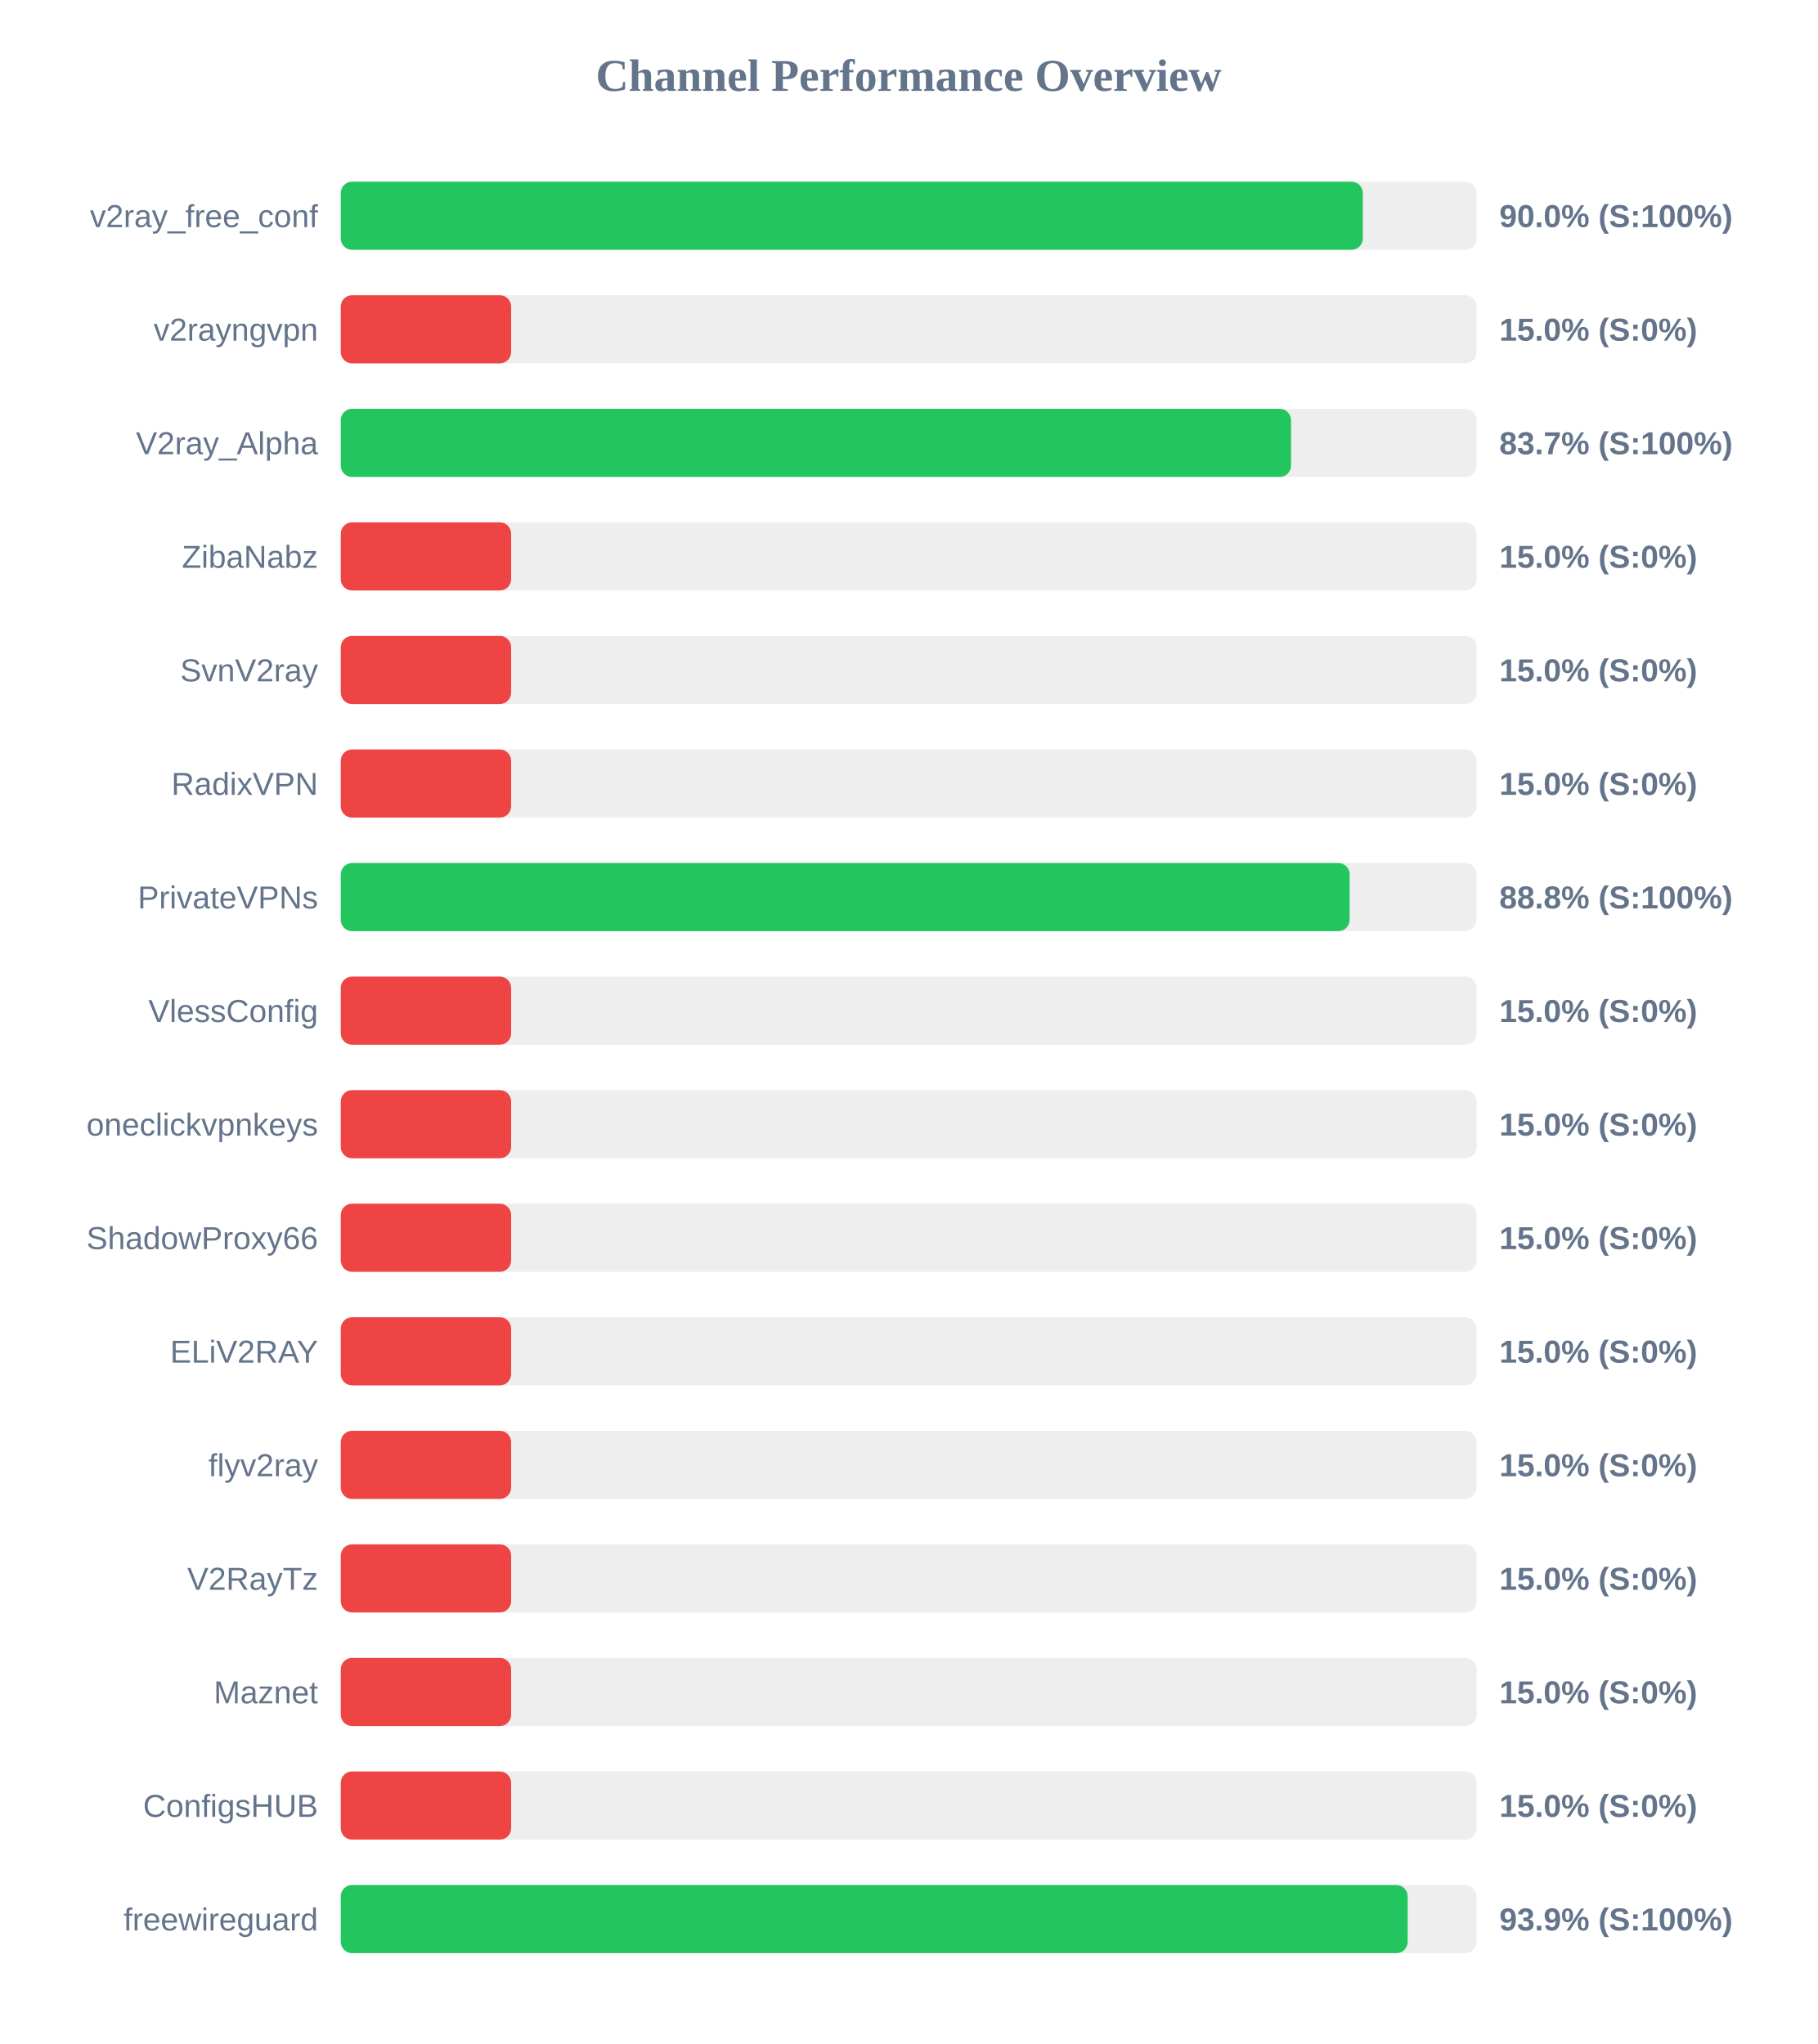
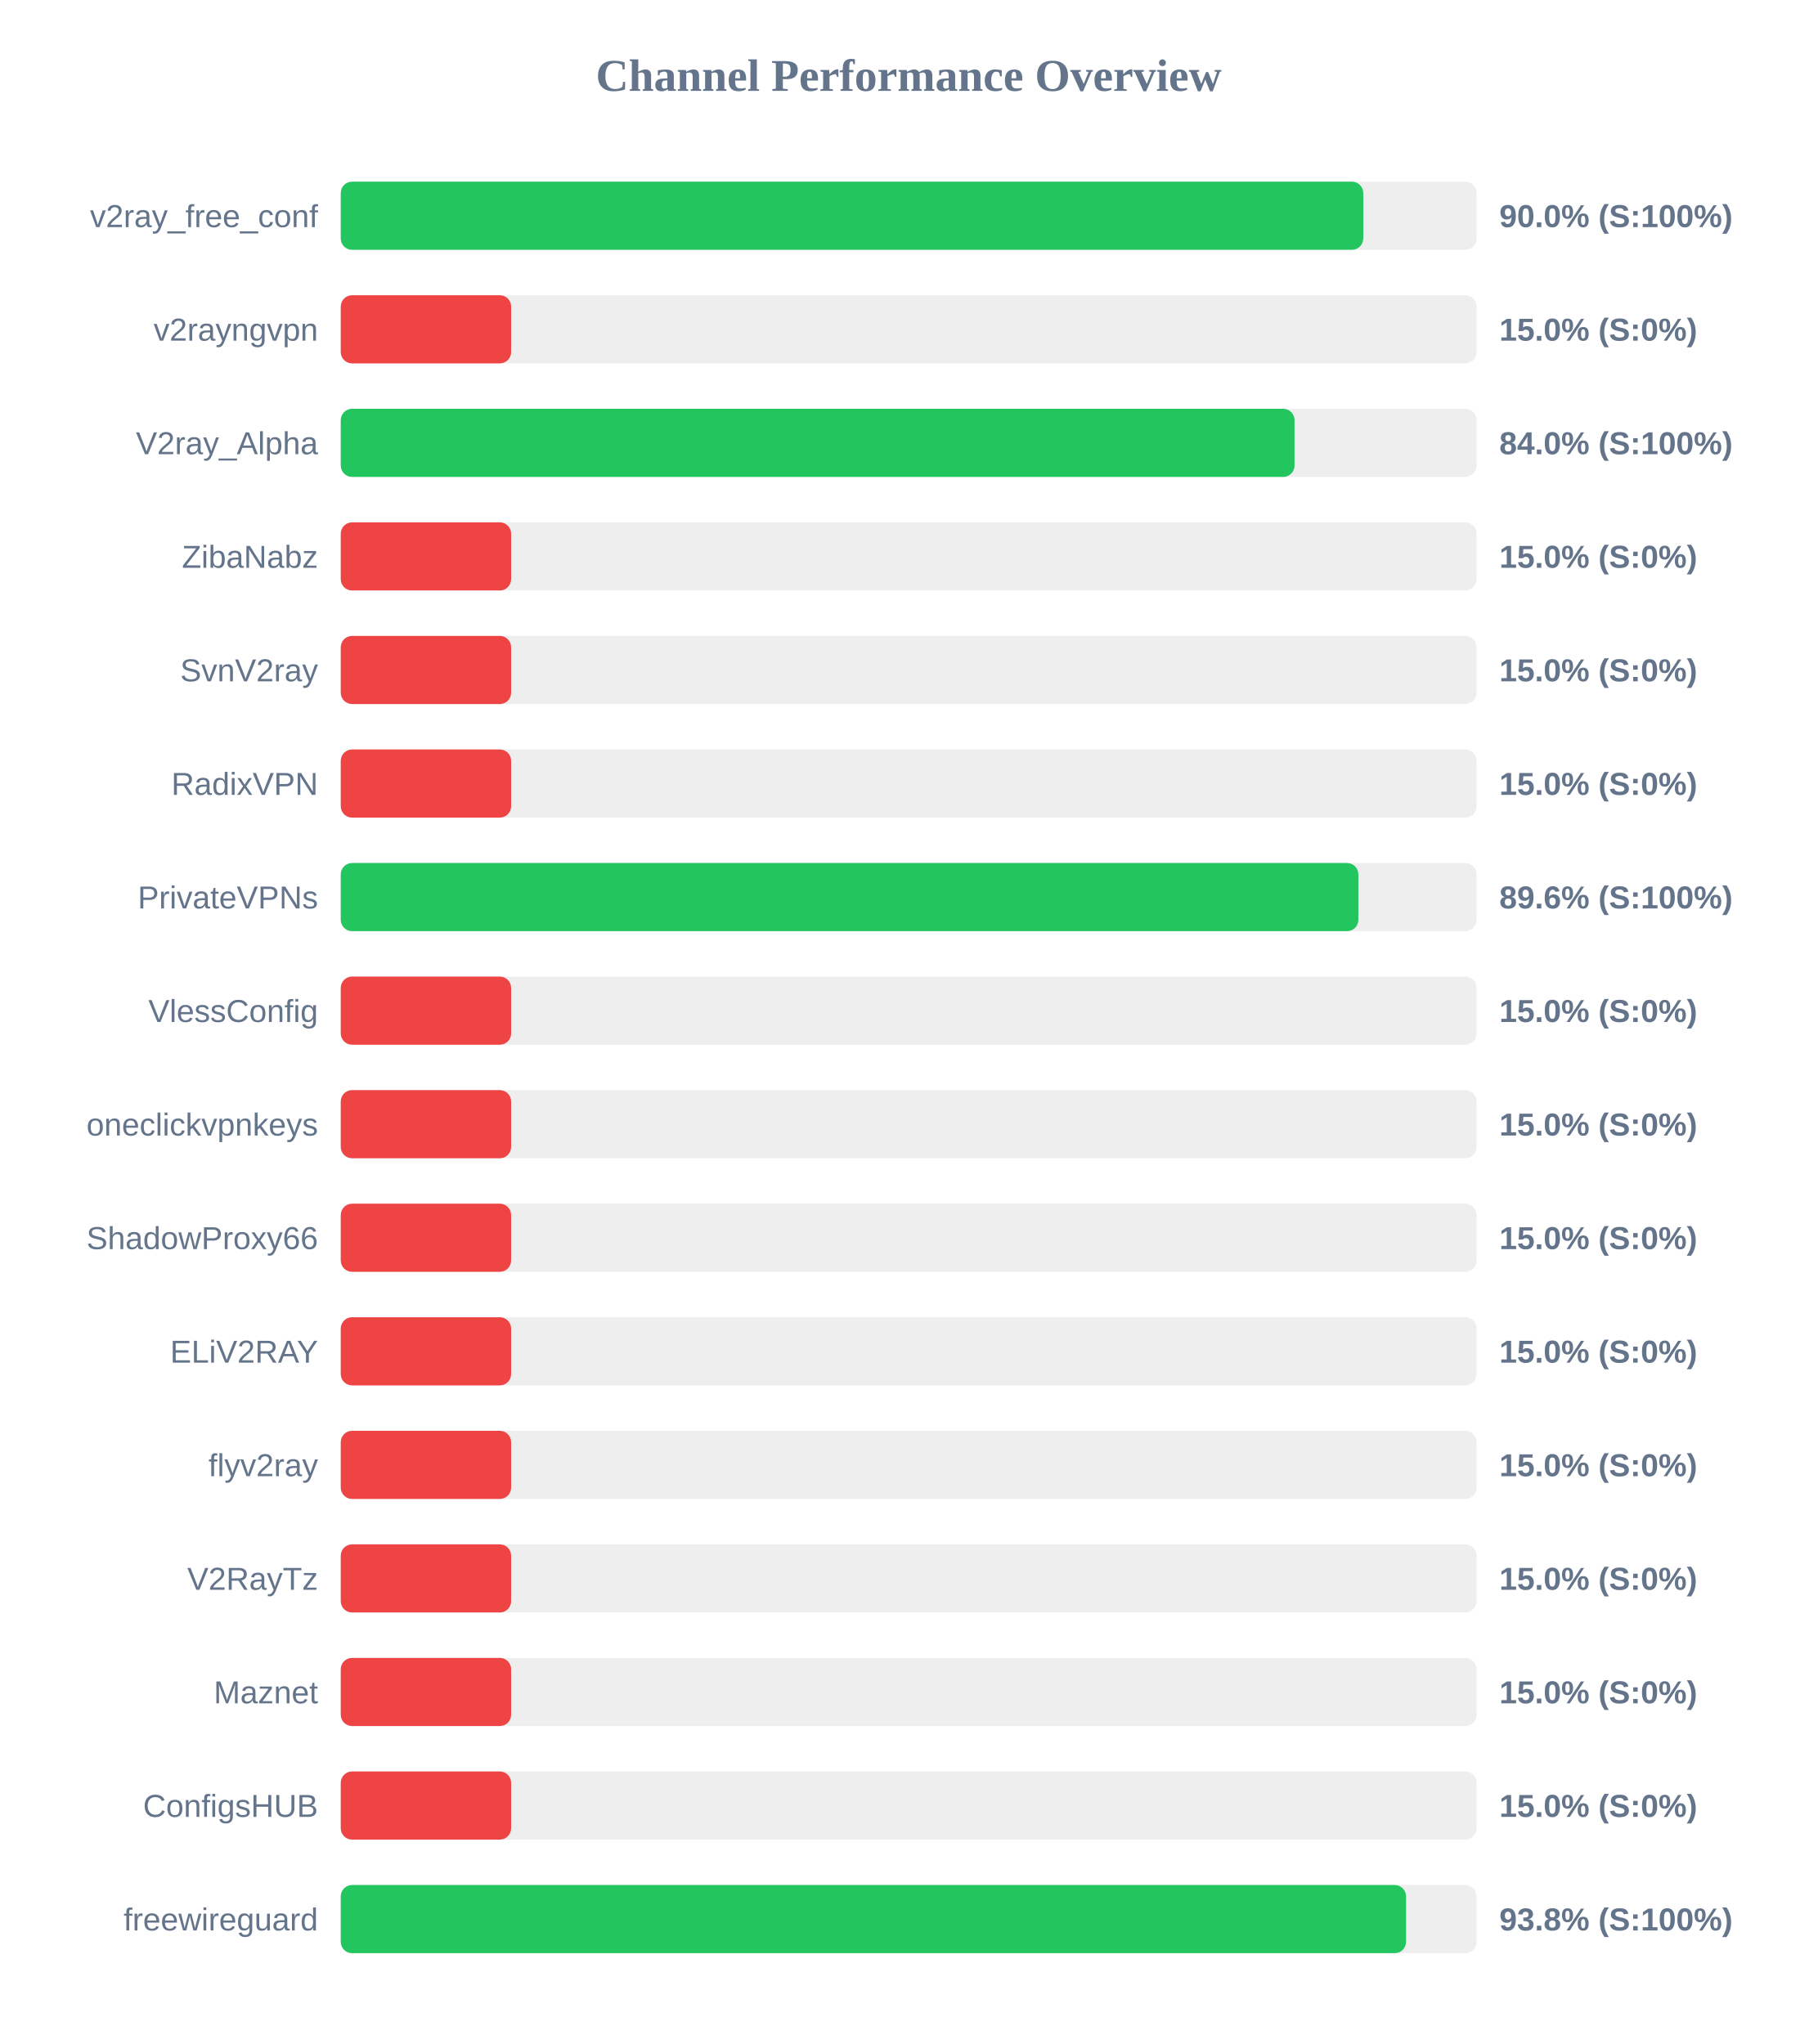
<svg xmlns="http://www.w3.org/2000/svg" width="800" height="900" version="1.1">
  <style>
        .row { font: 14px Arial; fill: #64748b; }
        .score { font: bold 14px Arial; fill: #64748b; }
    </style>
  <text x="400" y="40" text-anchor="middle" font-size="20px" font-weight="bold" fill="#64748b">Channel Performance Overview</text>
  <rect x="150" y="80" width="500" height="30" fill="#eee" rx="5" />
-   <rect x="150" y="80" width="449.9" height="30" fill="#22c55e" rx="5" />
+   <rect x="150" y="80" width="450.1" height="30" fill="#22c55e" rx="5" />
  <text x="140" y="100" text-anchor="end" class="row">v2ray_free_conf</text>
  <text x="660" y="100" text-anchor="start" class="score">90.0% (S:100%)</text>
  <rect x="150" y="130" width="500" height="30" fill="#eee" rx="5" />
  <rect x="150" y="130" width="75.0" height="30" fill="#ef4444" rx="5" />
  <text x="140" y="150" text-anchor="end" class="row">v2rayngvpn</text>
  <text x="660" y="150" text-anchor="start" class="score">15.0% (S:0%)</text>
  <rect x="150" y="180" width="500" height="30" fill="#eee" rx="5" />
-   <rect x="150" y="180" width="418.3" height="30" fill="#22c55e" rx="5" />
+   <rect x="150" y="180" width="419.85" height="30" fill="#22c55e" rx="5" />
  <text x="140" y="200" text-anchor="end" class="row">V2ray_Alpha</text>
-   <text x="660" y="200" text-anchor="start" class="score">83.7% (S:100%)</text>
+   <text x="660" y="200" text-anchor="start" class="score">84.0% (S:100%)</text>
  <rect x="150" y="230" width="500" height="30" fill="#eee" rx="5" />
  <rect x="150" y="230" width="75.0" height="30" fill="#ef4444" rx="5" />
  <text x="140" y="250" text-anchor="end" class="row">ZibaNabz</text>
  <text x="660" y="250" text-anchor="start" class="score">15.0% (S:0%)</text>
  <rect x="150" y="280" width="500" height="30" fill="#eee" rx="5" />
  <rect x="150" y="280" width="75.0" height="30" fill="#ef4444" rx="5" />
  <text x="140" y="300" text-anchor="end" class="row">SvnV2ray</text>
  <text x="660" y="300" text-anchor="start" class="score">15.0% (S:0%)</text>
  <rect x="150" y="330" width="500" height="30" fill="#eee" rx="5" />
  <rect x="150" y="330" width="75.0" height="30" fill="#ef4444" rx="5" />
  <text x="140" y="350" text-anchor="end" class="row">RadixVPN</text>
  <text x="660" y="350" text-anchor="start" class="score">15.0% (S:0%)</text>
  <rect x="150" y="380" width="500" height="30" fill="#eee" rx="5" />
-   <rect x="150" y="380" width="444.1" height="30" fill="#22c55e" rx="5" />
+   <rect x="150" y="380" width="447.95" height="30" fill="#22c55e" rx="5" />
  <text x="140" y="400" text-anchor="end" class="row">PrivateVPNs</text>
-   <text x="660" y="400" text-anchor="start" class="score">88.8% (S:100%)</text>
+   <text x="660" y="400" text-anchor="start" class="score">89.6% (S:100%)</text>
  <rect x="150" y="430" width="500" height="30" fill="#eee" rx="5" />
  <rect x="150" y="430" width="75.0" height="30" fill="#ef4444" rx="5" />
  <text x="140" y="450" text-anchor="end" class="row">VlessConfig</text>
  <text x="660" y="450" text-anchor="start" class="score">15.0% (S:0%)</text>
  <rect x="150" y="480" width="500" height="30" fill="#eee" rx="5" />
  <rect x="150" y="480" width="75.0" height="30" fill="#ef4444" rx="5" />
  <text x="140" y="500" text-anchor="end" class="row">oneclickvpnkeys</text>
  <text x="660" y="500" text-anchor="start" class="score">15.0% (S:0%)</text>
  <rect x="150" y="530" width="500" height="30" fill="#eee" rx="5" />
  <rect x="150" y="530" width="75.0" height="30" fill="#ef4444" rx="5" />
  <text x="140" y="550" text-anchor="end" class="row">ShadowProxy66</text>
  <text x="660" y="550" text-anchor="start" class="score">15.0% (S:0%)</text>
  <rect x="150" y="580" width="500" height="30" fill="#eee" rx="5" />
  <rect x="150" y="580" width="75.0" height="30" fill="#ef4444" rx="5" />
  <text x="140" y="600" text-anchor="end" class="row">ELiV2RAY</text>
  <text x="660" y="600" text-anchor="start" class="score">15.0% (S:0%)</text>
  <rect x="150" y="630" width="500" height="30" fill="#eee" rx="5" />
  <rect x="150" y="630" width="75.0" height="30" fill="#ef4444" rx="5" />
  <text x="140" y="650" text-anchor="end" class="row">flyv2ray</text>
  <text x="660" y="650" text-anchor="start" class="score">15.0% (S:0%)</text>
  <rect x="150" y="680" width="500" height="30" fill="#eee" rx="5" />
  <rect x="150" y="680" width="75.0" height="30" fill="#ef4444" rx="5" />
  <text x="140" y="700" text-anchor="end" class="row">V2RayTz</text>
  <text x="660" y="700" text-anchor="start" class="score">15.0% (S:0%)</text>
  <rect x="150" y="730" width="500" height="30" fill="#eee" rx="5" />
  <rect x="150" y="730" width="75.0" height="30" fill="#ef4444" rx="5" />
  <text x="140" y="750" text-anchor="end" class="row">Maznet</text>
  <text x="660" y="750" text-anchor="start" class="score">15.0% (S:0%)</text>
  <rect x="150" y="780" width="500" height="30" fill="#eee" rx="5" />
  <rect x="150" y="780" width="75.0" height="30" fill="#ef4444" rx="5" />
  <text x="140" y="800" text-anchor="end" class="row">ConfigsHUB</text>
  <text x="660" y="800" text-anchor="start" class="score">15.0% (S:0%)</text>
  <rect x="150" y="830" width="500" height="30" fill="#eee" rx="5" />
-   <rect x="150" y="830" width="469.65" height="30" fill="#22c55e" rx="5" />
+   <rect x="150" y="830" width="468.95" height="30" fill="#22c55e" rx="5" />
  <text x="140" y="850" text-anchor="end" class="row">freewireguard</text>
-   <text x="660" y="850" text-anchor="start" class="score">93.9% (S:100%)</text>
+   <text x="660" y="850" text-anchor="start" class="score">93.8% (S:100%)</text>
</svg>
